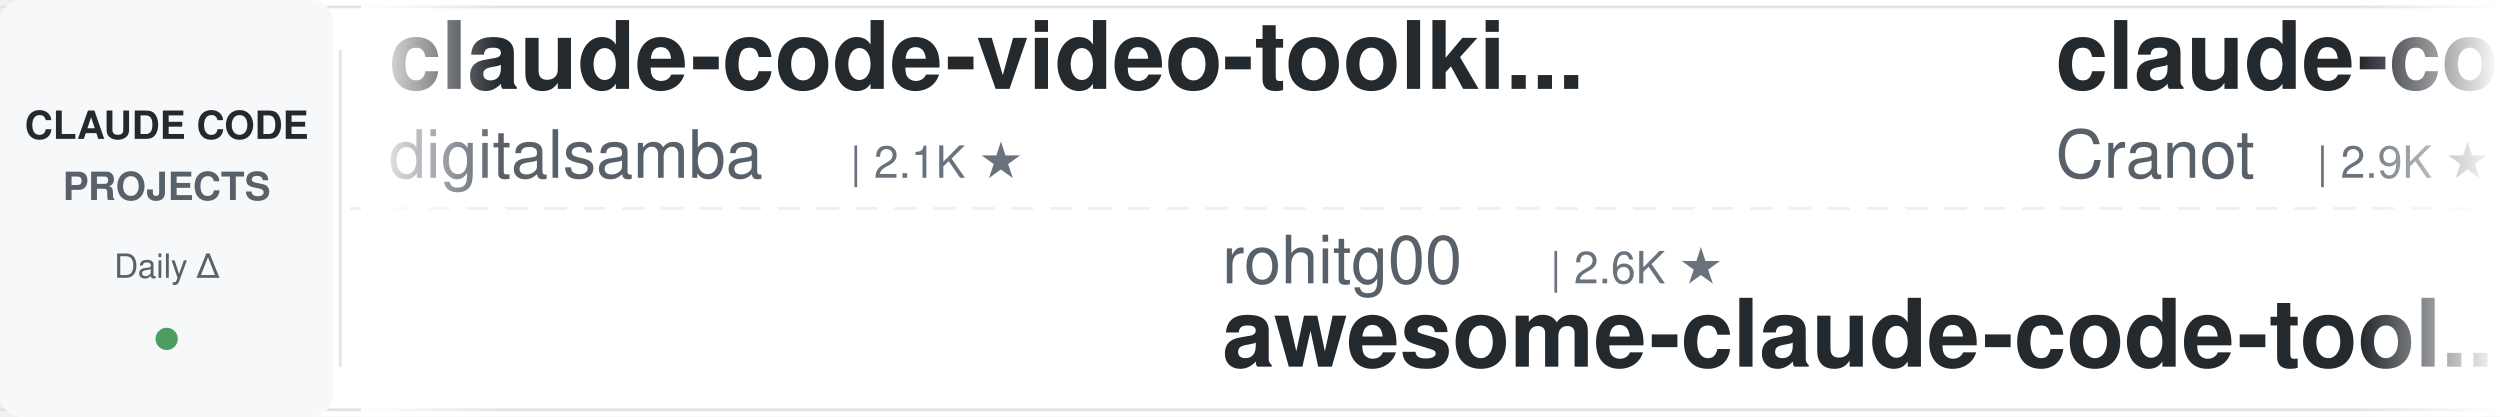
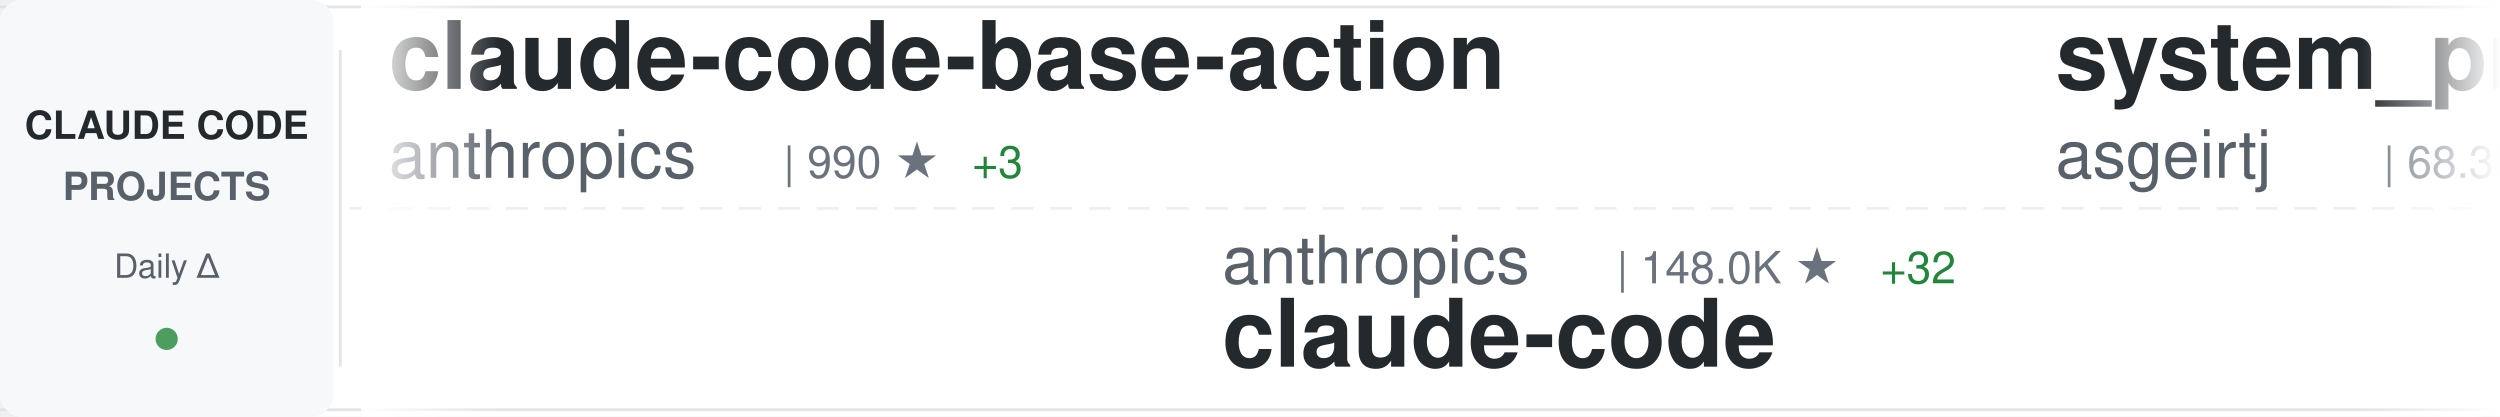
<svg xmlns="http://www.w3.org/2000/svg" width="900" height="150">
  <defs>
    <linearGradient id="awesomeLeftFade" x1="0%" y1="0%" x2="100%" y2="0%">
      <stop offset="0%" style="stop-color:#ffffff;stop-opacity:1" />
      <stop offset="100%" style="stop-color:#ffffff;stop-opacity:0" />
    </linearGradient>
    <linearGradient id="awesomeRightFade" x1="0%" y1="0%" x2="100%" y2="0%">
      <stop offset="0%" style="stop-color:#ffffff;stop-opacity:0" />
      <stop offset="100%" style="stop-color:#ffffff;stop-opacity:1" />
    </linearGradient>
  </defs>
  <rect width="900" height="150" fill="#ffffff" rx="8" />
  <rect x="0" y="2" width="900" height="1" fill="#e1e4e8" />
  <rect x="0" y="147" width="900" height="1" fill="#e1e4e8" />
  <line x1="0" y1="75" x2="900" y2="75" stroke="#e1e4e8" stroke-width="1" stroke-dasharray="8 6" opacity="0.6" />
  <rect x="0" y="0" width="120" height="150" fill="#f6f8fa" rx="8" />
  <text x="60" y="50" font-family="-apple-system, BlinkMacSystemFont, 'Segoe UI', Helvetica, Arial, sans-serif" font-size="14" font-weight="600" fill="#24292e" text-anchor="middle">CLAUDE CODE</text>
  <text x="60" y="72" font-family="-apple-system, BlinkMacSystemFont, 'Segoe UI', Helvetica, Arial, sans-serif" font-size="14" font-weight="600" fill="#586069" text-anchor="middle">PROJECTS</text>
  <text x="60" y="100" font-family="-apple-system, BlinkMacSystemFont, 'Segoe UI', Helvetica, Arial, sans-serif" font-size="12" font-weight="500" fill="#586069" text-anchor="middle">Daily Δ</text>
  <circle cx="60" cy="122" r="4" fill="#22863a" opacity="0.8" />
  <rect x="122" y="18" width="1" height="114" fill="#e1e4e8" />
  <clipPath id="awesomeTickerClip">
    <rect x="130" y="0" width="770" height="150" />
  </clipPath>
  <g clip-path="url(#awesomeTickerClip)">
    <g id="awesomeTickerItems">
      <animateTransform attributeName="transform" attributeType="XML" type="translate" from="0 0" to="-3000 0" dur="54s" repeatCount="indefinite" />
      <g transform="translate(0, 0)">
-         <text x="140" y="32" font-family="-apple-system, BlinkMacSystemFont, 'Segoe UI', Helvetica, Arial, sans-serif" font-size="34" font-weight="600" fill="#24292e">claude-code-video-toolki...</text>
-         <text x="140" y="64" font-family="-apple-system, BlinkMacSystemFont, 'Segoe UI', Helvetica, Arial, sans-serif" font-size="24" font-weight="400" fill="#586069">digitalsamba</text>
-         <text x="306" y="64" font-family="-apple-system, BlinkMacSystemFont, 'Segoe UI', Helvetica, Arial, sans-serif" font-size="16" font-weight="500" fill="#6a737d">| 2.1K ★</text>
+         <text x="140" y="32" font-family="-apple-system, BlinkMacSystemFont, 'Segoe UI', Helvetica, Arial, sans-serif" font-size="34" font-weight="600" fill="#24292e">claude-code-base-action</text>
+         <text x="140" y="64" font-family="-apple-system, BlinkMacSystemFont, 'Segoe UI', Helvetica, Arial, sans-serif" font-size="24" font-weight="400" fill="#586069">anthropics</text>
+         <text x="282" y="64" font-family="-apple-system, BlinkMacSystemFont, 'Segoe UI', Helvetica, Arial, sans-serif" font-size="16" font-weight="500" fill="#6a737d">| 990 ★</text>
+         <text x="350" y="64" font-family="-apple-system, BlinkMacSystemFont, 'Segoe UI', Helvetica, Arial, sans-serif" font-size="16" font-weight="500" fill="#22863a"> +3</text>
      </g>
      <g transform="translate(300, 0)">
-         <text x="140" y="102" font-family="-apple-system, BlinkMacSystemFont, 'Segoe UI', Helvetica, Arial, sans-serif" font-size="24" font-weight="400" fill="#586069">rohitg00</text>
-         <text x="258" y="102" font-family="-apple-system, BlinkMacSystemFont, 'Segoe UI', Helvetica, Arial, sans-serif" font-size="16" font-weight="500" fill="#6a737d">| 2.6K ★</text>
-         <text x="140" y="132" font-family="-apple-system, BlinkMacSystemFont, 'Segoe UI', Helvetica, Arial, sans-serif" font-size="34" font-weight="600" fill="#24292e">awesome-claude-code-tool...</text>
+         <text x="140" y="102" font-family="-apple-system, BlinkMacSystemFont, 'Segoe UI', Helvetica, Arial, sans-serif" font-size="24" font-weight="400" fill="#586069">anthropics</text>
+         <text x="282" y="102" font-family="-apple-system, BlinkMacSystemFont, 'Segoe UI', Helvetica, Arial, sans-serif" font-size="16" font-weight="500" fill="#6a737d">| 148.0K ★</text>
+         <text x="377" y="102" font-family="-apple-system, BlinkMacSystemFont, 'Segoe UI', Helvetica, Arial, sans-serif" font-size="16" font-weight="500" fill="#22863a"> +32</text>
+         <text x="140" y="132" font-family="-apple-system, BlinkMacSystemFont, 'Segoe UI', Helvetica, Arial, sans-serif" font-size="34" font-weight="600" fill="#24292e">claude-code</text>
      </g>
      <g transform="translate(600, 0)">
-         <text x="140" y="32" font-family="-apple-system, BlinkMacSystemFont, 'Segoe UI', Helvetica, Arial, sans-serif" font-size="34" font-weight="600" fill="#24292e">claude-code-guide</text>
-         <text x="140" y="64" font-family="-apple-system, BlinkMacSystemFont, 'Segoe UI', Helvetica, Arial, sans-serif" font-size="24" font-weight="400" fill="#586069">Cranot</text>
-         <text x="234" y="64" font-family="-apple-system, BlinkMacSystemFont, 'Segoe UI', Helvetica, Arial, sans-serif" font-size="16" font-weight="500" fill="#6a737d">| 2.9K ★</text>
+         <text x="140" y="32" font-family="-apple-system, BlinkMacSystemFont, 'Segoe UI', Helvetica, Arial, sans-serif" font-size="34" font-weight="600" fill="#24292e">system_prompts_leaks</text>
+         <text x="140" y="64" font-family="-apple-system, BlinkMacSystemFont, 'Segoe UI', Helvetica, Arial, sans-serif" font-size="24" font-weight="400" fill="#586069">asgeirtj</text>
+         <text x="258" y="64" font-family="-apple-system, BlinkMacSystemFont, 'Segoe UI', Helvetica, Arial, sans-serif" font-size="16" font-weight="500" fill="#6a737d">| 68.3K ★</text>
+         <text x="344" y="64" font-family="-apple-system, BlinkMacSystemFont, 'Segoe UI', Helvetica, Arial, sans-serif" font-size="16" font-weight="500" fill="#22863a"> +34</text>
      </g>
      <g transform="translate(900, 0)">
-         <text x="140" y="102" font-family="-apple-system, BlinkMacSystemFont, 'Segoe UI', Helvetica, Arial, sans-serif" font-size="24" font-weight="400" fill="#586069">Windy3f3f3f3f</text>
-         <text x="318" y="102" font-family="-apple-system, BlinkMacSystemFont, 'Segoe UI', Helvetica, Arial, sans-serif" font-size="16" font-weight="500" fill="#6a737d">| 2.7K ★</text>
-         <text x="395" y="102" font-family="-apple-system, BlinkMacSystemFont, 'Segoe UI', Helvetica, Arial, sans-serif" font-size="16" font-weight="500" fill="#cb2431"> -1</text>
-         <text x="140" y="132" font-family="-apple-system, BlinkMacSystemFont, 'Segoe UI', Helvetica, Arial, sans-serif" font-size="34" font-weight="600" fill="#24292e">claude-code-from-scratch</text>
+         <text x="140" y="102" font-family="-apple-system, BlinkMacSystemFont, 'Segoe UI', Helvetica, Arial, sans-serif" font-size="24" font-weight="400" fill="#586069">KPR111</text>
+         <text x="234" y="102" font-family="-apple-system, BlinkMacSystemFont, 'Segoe UI', Helvetica, Arial, sans-serif" font-size="16" font-weight="500" fill="#6a737d">| 18 ★</text>
+         <text x="140" y="132" font-family="-apple-system, BlinkMacSystemFont, 'Segoe UI', Helvetica, Arial, sans-serif" font-size="34" font-weight="600" fill="#24292e">Claude-Code</text>
      </g>
      <g transform="translate(1200, 0)">
-         <text x="140" y="32" font-family="-apple-system, BlinkMacSystemFont, 'Segoe UI', Helvetica, Arial, sans-serif" font-size="34" font-weight="600" fill="#24292e">claude-code</text>
-         <text x="140" y="64" font-family="-apple-system, BlinkMacSystemFont, 'Segoe UI', Helvetica, Arial, sans-serif" font-size="24" font-weight="400" fill="#586069">freestylefly</text>
-         <text x="306" y="64" font-family="-apple-system, BlinkMacSystemFont, 'Segoe UI', Helvetica, Arial, sans-serif" font-size="16" font-weight="500" fill="#6a737d">| 130 ★</text>
+         <text x="140" y="32" font-family="-apple-system, BlinkMacSystemFont, 'Segoe UI', Helvetica, Arial, sans-serif" font-size="34" font-weight="600" fill="#24292e">claude-code-tips</text>
+         <text x="140" y="64" font-family="-apple-system, BlinkMacSystemFont, 'Segoe UI', Helvetica, Arial, sans-serif" font-size="24" font-weight="400" fill="#586069">ykdojo</text>
+         <text x="234" y="64" font-family="-apple-system, BlinkMacSystemFont, 'Segoe UI', Helvetica, Arial, sans-serif" font-size="16" font-weight="500" fill="#6a737d">| 10.1K ★</text>
+         <text x="320" y="64" font-family="-apple-system, BlinkMacSystemFont, 'Segoe UI', Helvetica, Arial, sans-serif" font-size="16" font-weight="500" fill="#22863a"> +4</text>
      </g>
      <g transform="translate(1500, 0)">
-         <text x="140" y="102" font-family="-apple-system, BlinkMacSystemFont, 'Segoe UI', Helvetica, Arial, sans-serif" font-size="24" font-weight="400" fill="#586069">Pimzino</text>
-         <text x="246" y="102" font-family="-apple-system, BlinkMacSystemFont, 'Segoe UI', Helvetica, Arial, sans-serif" font-size="16" font-weight="500" fill="#6a737d">| 3.9K ★</text>
-         <text x="140" y="132" font-family="-apple-system, BlinkMacSystemFont, 'Segoe UI', Helvetica, Arial, sans-serif" font-size="34" font-weight="600" fill="#24292e">claude-code-spec-workflo...</text>
+         <text x="140" y="102" font-family="-apple-system, BlinkMacSystemFont, 'Segoe UI', Helvetica, Arial, sans-serif" font-size="24" font-weight="400" fill="#586069">ChinaSiro</text>
+         <text x="270" y="102" font-family="-apple-system, BlinkMacSystemFont, 'Segoe UI', Helvetica, Arial, sans-serif" font-size="16" font-weight="500" fill="#6a737d">| 9.7K ★</text>
+         <text x="140" y="132" font-family="-apple-system, BlinkMacSystemFont, 'Segoe UI', Helvetica, Arial, sans-serif" font-size="34" font-weight="600" fill="#24292e">claude-code-sourcemap</text>
      </g>
      <g transform="translate(1800, 0)">
-         <text x="140" y="32" font-family="-apple-system, BlinkMacSystemFont, 'Segoe UI', Helvetica, Arial, sans-serif" font-size="34" font-weight="600" fill="#24292e">claude-code-showcase</text>
-         <text x="140" y="64" font-family="-apple-system, BlinkMacSystemFont, 'Segoe UI', Helvetica, Arial, sans-serif" font-size="24" font-weight="400" fill="#586069">ChrisWiles</text>
-         <text x="282" y="64" font-family="-apple-system, BlinkMacSystemFont, 'Segoe UI', Helvetica, Arial, sans-serif" font-size="16" font-weight="500" fill="#6a737d">| 6.1K ★</text>
+         <text x="140" y="32" font-family="-apple-system, BlinkMacSystemFont, 'Segoe UI', Helvetica, Arial, sans-serif" font-size="34" font-weight="600" fill="#24292e">how-claude-code-works</text>
+         <text x="140" y="64" font-family="-apple-system, BlinkMacSystemFont, 'Segoe UI', Helvetica, Arial, sans-serif" font-size="24" font-weight="400" fill="#586069">Windy3f3f3f3f</text>
+         <text x="318" y="64" font-family="-apple-system, BlinkMacSystemFont, 'Segoe UI', Helvetica, Arial, sans-serif" font-size="16" font-weight="500" fill="#6a737d">| 3.7K ★</text>
      </g>
      <g transform="translate(2100, 0)">
-         <text x="140" y="102" font-family="-apple-system, BlinkMacSystemFont, 'Segoe UI', Helvetica, Arial, sans-serif" font-size="24" font-weight="400" fill="#586069">Tinkeringg-Lab</text>
-         <text x="330" y="102" font-family="-apple-system, BlinkMacSystemFont, 'Segoe UI', Helvetica, Arial, sans-serif" font-size="16" font-weight="500" fill="#6a737d">| 214 ★</text>
+         <text x="140" y="102" font-family="-apple-system, BlinkMacSystemFont, 'Segoe UI', Helvetica, Arial, sans-serif" font-size="24" font-weight="400" fill="#586069">disler</text>
+         <text x="234" y="102" font-family="-apple-system, BlinkMacSystemFont, 'Segoe UI', Helvetica, Arial, sans-serif" font-size="16" font-weight="500" fill="#6a737d">| 1.7K ★</text>
+         <text x="140" y="132" font-family="-apple-system, BlinkMacSystemFont, 'Segoe UI', Helvetica, Arial, sans-serif" font-size="34" font-weight="600" fill="#24292e">pi-vs-claude-code</text>
+       </g>
+       <g transform="translate(2400, 0)">
+         <text x="140" y="32" font-family="-apple-system, BlinkMacSystemFont, 'Segoe UI', Helvetica, Arial, sans-serif" font-size="34" font-weight="600" fill="#24292e">claude-code</text>
+         <text x="140" y="64" font-family="-apple-system, BlinkMacSystemFont, 'Segoe UI', Helvetica, Arial, sans-serif" font-size="24" font-weight="400" fill="#586069">Onewon</text>
+         <text x="234" y="64" font-family="-apple-system, BlinkMacSystemFont, 'Segoe UI', Helvetica, Arial, sans-serif" font-size="16" font-weight="500" fill="#6a737d">| 182 ★</text>
+       </g>
+       <g transform="translate(2700, 0)">
+         <text x="140" y="102" font-family="-apple-system, BlinkMacSystemFont, 'Segoe UI', Helvetica, Arial, sans-serif" font-size="24" font-weight="400" fill="#586069">krusemediallc</text>
+         <text x="318" y="102" font-family="-apple-system, BlinkMacSystemFont, 'Segoe UI', Helvetica, Arial, sans-serif" font-size="16" font-weight="500" fill="#6a737d">| 1.5K ★</text>
+         <text x="140" y="132" font-family="-apple-system, BlinkMacSystemFont, 'Segoe UI', Helvetica, Arial, sans-serif" font-size="34" font-weight="600" fill="#24292e">arcads-claude-code</text>
+       </g>
+       <g transform="translate(3000, 0)">
+         <text x="140" y="32" font-family="-apple-system, BlinkMacSystemFont, 'Segoe UI', Helvetica, Arial, sans-serif" font-size="34" font-weight="600" fill="#24292e">claude-code-base-action</text>
+         <text x="140" y="64" font-family="-apple-system, BlinkMacSystemFont, 'Segoe UI', Helvetica, Arial, sans-serif" font-size="24" font-weight="400" fill="#586069">anthropics</text>
+         <text x="282" y="64" font-family="-apple-system, BlinkMacSystemFont, 'Segoe UI', Helvetica, Arial, sans-serif" font-size="16" font-weight="500" fill="#6a737d">| 990 ★</text>
+         <text x="350" y="64" font-family="-apple-system, BlinkMacSystemFont, 'Segoe UI', Helvetica, Arial, sans-serif" font-size="16" font-weight="500" fill="#22863a"> +3</text>
+       </g>
+       <g transform="translate(3300, 0)">
+         <text x="140" y="102" font-family="-apple-system, BlinkMacSystemFont, 'Segoe UI', Helvetica, Arial, sans-serif" font-size="24" font-weight="400" fill="#586069">anthropics</text>
+         <text x="282" y="102" font-family="-apple-system, BlinkMacSystemFont, 'Segoe UI', Helvetica, Arial, sans-serif" font-size="16" font-weight="500" fill="#6a737d">| 148.0K ★</text>
+         <text x="377" y="102" font-family="-apple-system, BlinkMacSystemFont, 'Segoe UI', Helvetica, Arial, sans-serif" font-size="16" font-weight="500" fill="#22863a"> +32</text>
        <text x="140" y="132" font-family="-apple-system, BlinkMacSystemFont, 'Segoe UI', Helvetica, Arial, sans-serif" font-size="34" font-weight="600" fill="#24292e">claude-code</text>
      </g>
-       <g transform="translate(2400, 0)">
-         <text x="140" y="32" font-family="-apple-system, BlinkMacSystemFont, 'Segoe UI', Helvetica, Arial, sans-serif" font-size="34" font-weight="600" fill="#24292e">awesome-claude-code-plug...</text>
-         <text x="140" y="64" font-family="-apple-system, BlinkMacSystemFont, 'Segoe UI', Helvetica, Arial, sans-serif" font-size="24" font-weight="400" fill="#586069">ccplugins</text>
-         <text x="270" y="64" font-family="-apple-system, BlinkMacSystemFont, 'Segoe UI', Helvetica, Arial, sans-serif" font-size="16" font-weight="500" fill="#6a737d">| 951 ★</text>
-         <text x="338" y="64" font-family="-apple-system, BlinkMacSystemFont, 'Segoe UI', Helvetica, Arial, sans-serif" font-size="16" font-weight="500" fill="#cb2431"> -1</text>
-       </g>
-       <g transform="translate(2700, 0)">
-         <text x="140" y="102" font-family="-apple-system, BlinkMacSystemFont, 'Segoe UI', Helvetica, Arial, sans-serif" font-size="24" font-weight="400" fill="#586069">overwirehq</text>
-         <text x="282" y="102" font-family="-apple-system, BlinkMacSystemFont, 'Segoe UI', Helvetica, Arial, sans-serif" font-size="16" font-weight="500" fill="#6a737d">| 2.8K ★</text>
-         <text x="359" y="102" font-family="-apple-system, BlinkMacSystemFont, 'Segoe UI', Helvetica, Arial, sans-serif" font-size="16" font-weight="500" fill="#22863a"> +1</text>
-         <text x="140" y="132" font-family="-apple-system, BlinkMacSystemFont, 'Segoe UI', Helvetica, Arial, sans-serif" font-size="34" font-weight="600" fill="#24292e">claude-code-telegram</text>
-       </g>
-       <g transform="translate(3000, 0)">
-         <text x="140" y="32" font-family="-apple-system, BlinkMacSystemFont, 'Segoe UI', Helvetica, Arial, sans-serif" font-size="34" font-weight="600" fill="#24292e">claude-code-video-toolki...</text>
-         <text x="140" y="64" font-family="-apple-system, BlinkMacSystemFont, 'Segoe UI', Helvetica, Arial, sans-serif" font-size="24" font-weight="400" fill="#586069">digitalsamba</text>
-         <text x="306" y="64" font-family="-apple-system, BlinkMacSystemFont, 'Segoe UI', Helvetica, Arial, sans-serif" font-size="16" font-weight="500" fill="#6a737d">| 2.1K ★</text>
-       </g>
-       <g transform="translate(3300, 0)">
-         <text x="140" y="102" font-family="-apple-system, BlinkMacSystemFont, 'Segoe UI', Helvetica, Arial, sans-serif" font-size="24" font-weight="400" fill="#586069">rohitg00</text>
-         <text x="258" y="102" font-family="-apple-system, BlinkMacSystemFont, 'Segoe UI', Helvetica, Arial, sans-serif" font-size="16" font-weight="500" fill="#6a737d">| 2.6K ★</text>
-         <text x="140" y="132" font-family="-apple-system, BlinkMacSystemFont, 'Segoe UI', Helvetica, Arial, sans-serif" font-size="34" font-weight="600" fill="#24292e">awesome-claude-code-tool...</text>
-       </g>
      <g transform="translate(3600, 0)">
-         <text x="140" y="32" font-family="-apple-system, BlinkMacSystemFont, 'Segoe UI', Helvetica, Arial, sans-serif" font-size="34" font-weight="600" fill="#24292e">claude-code-guide</text>
-         <text x="140" y="64" font-family="-apple-system, BlinkMacSystemFont, 'Segoe UI', Helvetica, Arial, sans-serif" font-size="24" font-weight="400" fill="#586069">Cranot</text>
-         <text x="234" y="64" font-family="-apple-system, BlinkMacSystemFont, 'Segoe UI', Helvetica, Arial, sans-serif" font-size="16" font-weight="500" fill="#6a737d">| 2.9K ★</text>
+         <text x="140" y="32" font-family="-apple-system, BlinkMacSystemFont, 'Segoe UI', Helvetica, Arial, sans-serif" font-size="34" font-weight="600" fill="#24292e">system_prompts_leaks</text>
+         <text x="140" y="64" font-family="-apple-system, BlinkMacSystemFont, 'Segoe UI', Helvetica, Arial, sans-serif" font-size="24" font-weight="400" fill="#586069">asgeirtj</text>
+         <text x="258" y="64" font-family="-apple-system, BlinkMacSystemFont, 'Segoe UI', Helvetica, Arial, sans-serif" font-size="16" font-weight="500" fill="#6a737d">| 68.3K ★</text>
+         <text x="344" y="64" font-family="-apple-system, BlinkMacSystemFont, 'Segoe UI', Helvetica, Arial, sans-serif" font-size="16" font-weight="500" fill="#22863a"> +34</text>
      </g>
      <g transform="translate(3900, 0)">
-         <text x="140" y="102" font-family="-apple-system, BlinkMacSystemFont, 'Segoe UI', Helvetica, Arial, sans-serif" font-size="24" font-weight="400" fill="#586069">Windy3f3f3f3f</text>
-         <text x="318" y="102" font-family="-apple-system, BlinkMacSystemFont, 'Segoe UI', Helvetica, Arial, sans-serif" font-size="16" font-weight="500" fill="#6a737d">| 2.7K ★</text>
-         <text x="395" y="102" font-family="-apple-system, BlinkMacSystemFont, 'Segoe UI', Helvetica, Arial, sans-serif" font-size="16" font-weight="500" fill="#cb2431"> -1</text>
-         <text x="140" y="132" font-family="-apple-system, BlinkMacSystemFont, 'Segoe UI', Helvetica, Arial, sans-serif" font-size="34" font-weight="600" fill="#24292e">claude-code-from-scratch</text>
+         <text x="140" y="102" font-family="-apple-system, BlinkMacSystemFont, 'Segoe UI', Helvetica, Arial, sans-serif" font-size="24" font-weight="400" fill="#586069">KPR111</text>
+         <text x="234" y="102" font-family="-apple-system, BlinkMacSystemFont, 'Segoe UI', Helvetica, Arial, sans-serif" font-size="16" font-weight="500" fill="#6a737d">| 18 ★</text>
+         <text x="140" y="132" font-family="-apple-system, BlinkMacSystemFont, 'Segoe UI', Helvetica, Arial, sans-serif" font-size="34" font-weight="600" fill="#24292e">Claude-Code</text>
      </g>
    </g>
  </g>
  <rect x="130" y="0" width="50" height="150" fill="url(#awesomeLeftFade)" />
  <rect x="850" y="0" width="50" height="150" fill="url(#awesomeRightFade)" />
</svg>
